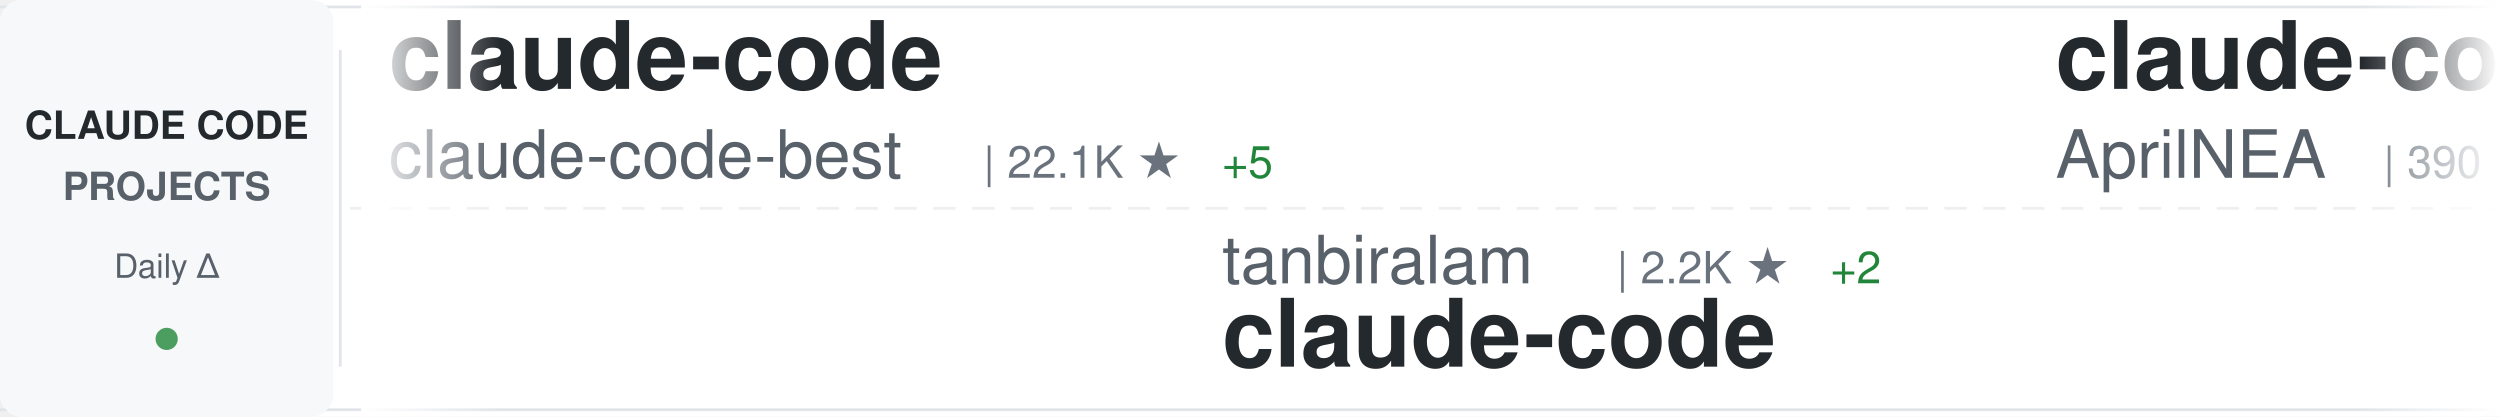
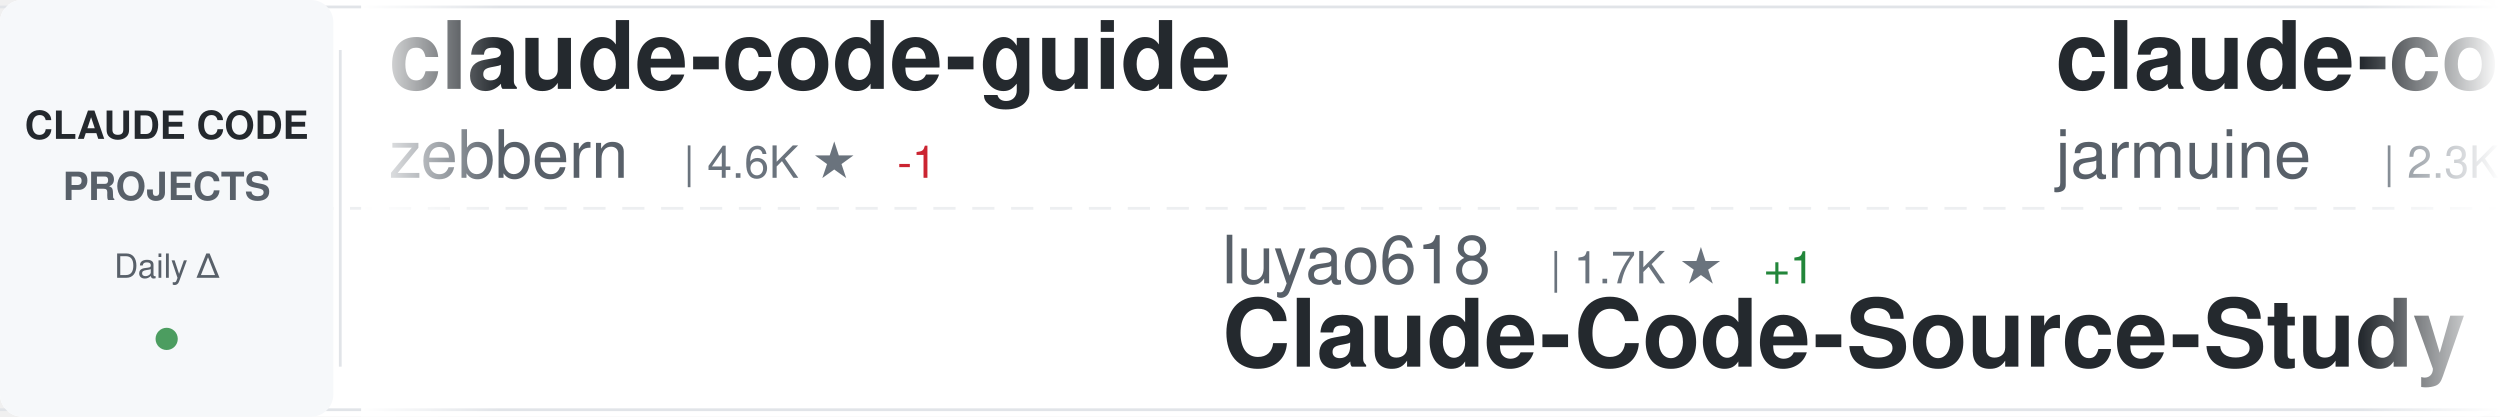
<svg xmlns="http://www.w3.org/2000/svg" width="900" height="150">
  <defs>
    <linearGradient id="awesomeLeftFade" x1="0%" y1="0%" x2="100%" y2="0%">
      <stop offset="0%" style="stop-color:#ffffff;stop-opacity:1" />
      <stop offset="100%" style="stop-color:#ffffff;stop-opacity:0" />
    </linearGradient>
    <linearGradient id="awesomeRightFade" x1="0%" y1="0%" x2="100%" y2="0%">
      <stop offset="0%" style="stop-color:#ffffff;stop-opacity:0" />
      <stop offset="100%" style="stop-color:#ffffff;stop-opacity:1" />
    </linearGradient>
  </defs>
  <rect width="900" height="150" fill="#ffffff" rx="8" />
  <rect x="0" y="2" width="900" height="1" fill="#e1e4e8" />
  <rect x="0" y="147" width="900" height="1" fill="#e1e4e8" />
  <line x1="0" y1="75" x2="900" y2="75" stroke="#e1e4e8" stroke-width="1" stroke-dasharray="8 6" opacity="0.6" />
  <rect x="0" y="0" width="120" height="150" fill="#f6f8fa" rx="8" />
  <text x="60" y="50" font-family="-apple-system, BlinkMacSystemFont, 'Segoe UI', Helvetica, Arial, sans-serif" font-size="14" font-weight="600" fill="#24292e" text-anchor="middle">CLAUDE CODE</text>
  <text x="60" y="72" font-family="-apple-system, BlinkMacSystemFont, 'Segoe UI', Helvetica, Arial, sans-serif" font-size="14" font-weight="600" fill="#586069" text-anchor="middle">PROJECTS</text>
  <text x="60" y="100" font-family="-apple-system, BlinkMacSystemFont, 'Segoe UI', Helvetica, Arial, sans-serif" font-size="12" font-weight="500" fill="#586069" text-anchor="middle">Daily Δ</text>
  <circle cx="60" cy="122" r="4" fill="#22863a" opacity="0.8" />
  <rect x="122" y="18" width="1" height="114" fill="#e1e4e8" />
  <clipPath id="awesomeTickerClip">
    <rect x="130" y="0" width="770" height="150" />
  </clipPath>
  <g clip-path="url(#awesomeTickerClip)">
    <g id="awesomeTickerItems">
      <animateTransform attributeName="transform" attributeType="XML" type="translate" from="0 0" to="-3000 0" dur="54s" repeatCount="indefinite" />
      <g transform="translate(0, 0)">
-         <text x="140" y="32" font-family="-apple-system, BlinkMacSystemFont, 'Segoe UI', Helvetica, Arial, sans-serif" font-size="34" font-weight="600" fill="#24292e">claude-code</text>
-         <text x="140" y="64" font-family="-apple-system, BlinkMacSystemFont, 'Segoe UI', Helvetica, Arial, sans-serif" font-size="24" font-weight="400" fill="#586069">claude-code-best</text>
-         <text x="354" y="64" font-family="-apple-system, BlinkMacSystemFont, 'Segoe UI', Helvetica, Arial, sans-serif" font-size="16" font-weight="500" fill="#6a737d">| 22.1K ★</text>
-         <text x="440" y="64" font-family="-apple-system, BlinkMacSystemFont, 'Segoe UI', Helvetica, Arial, sans-serif" font-size="16" font-weight="500" fill="#22863a"> +5</text>
+         <text x="140" y="32" font-family="-apple-system, BlinkMacSystemFont, 'Segoe UI', Helvetica, Arial, sans-serif" font-size="34" font-weight="600" fill="#24292e">claude-code-guide</text>
+         <text x="140" y="64" font-family="-apple-system, BlinkMacSystemFont, 'Segoe UI', Helvetica, Arial, sans-serif" font-size="24" font-weight="400" fill="#586069">zebbern</text>
+         <text x="246" y="64" font-family="-apple-system, BlinkMacSystemFont, 'Segoe UI', Helvetica, Arial, sans-serif" font-size="16" font-weight="500" fill="#6a737d">| 4.6K ★</text>
+         <text x="323" y="64" font-family="-apple-system, BlinkMacSystemFont, 'Segoe UI', Helvetica, Arial, sans-serif" font-size="16" font-weight="500" fill="#cb2431"> -1</text>
      </g>
      <g transform="translate(300, 0)">
-         <text x="140" y="102" font-family="-apple-system, BlinkMacSystemFont, 'Segoe UI', Helvetica, Arial, sans-serif" font-size="24" font-weight="400" fill="#586069">tanbiralam</text>
-         <text x="282" y="102" font-family="-apple-system, BlinkMacSystemFont, 'Segoe UI', Helvetica, Arial, sans-serif" font-size="16" font-weight="500" fill="#6a737d">| 2.2K ★</text>
-         <text x="359" y="102" font-family="-apple-system, BlinkMacSystemFont, 'Segoe UI', Helvetica, Arial, sans-serif" font-size="16" font-weight="500" fill="#22863a"> +2</text>
-         <text x="140" y="132" font-family="-apple-system, BlinkMacSystemFont, 'Segoe UI', Helvetica, Arial, sans-serif" font-size="34" font-weight="600" fill="#24292e">claude-code</text>
+         <text x="140" y="102" font-family="-apple-system, BlinkMacSystemFont, 'Segoe UI', Helvetica, Arial, sans-serif" font-size="24" font-weight="400" fill="#586069">luyao618</text>
+         <text x="258" y="102" font-family="-apple-system, BlinkMacSystemFont, 'Segoe UI', Helvetica, Arial, sans-serif" font-size="16" font-weight="500" fill="#6a737d">| 1.7K ★</text>
+         <text x="335" y="102" font-family="-apple-system, BlinkMacSystemFont, 'Segoe UI', Helvetica, Arial, sans-serif" font-size="16" font-weight="500" fill="#22863a"> +1</text>
+         <text x="140" y="132" font-family="-apple-system, BlinkMacSystemFont, 'Segoe UI', Helvetica, Arial, sans-serif" font-size="34" font-weight="600" fill="#24292e">Claude-Code-Source-Study</text>
      </g>
      <g transform="translate(600, 0)">
-         <text x="140" y="32" font-family="-apple-system, BlinkMacSystemFont, 'Segoe UI', Helvetica, Arial, sans-serif" font-size="34" font-weight="600" fill="#24292e">claude-code-source</text>
-         <text x="140" y="64" font-family="-apple-system, BlinkMacSystemFont, 'Segoe UI', Helvetica, Arial, sans-serif" font-size="24" font-weight="400" fill="#586069">AprilNEA</text>
-         <text x="258" y="64" font-family="-apple-system, BlinkMacSystemFont, 'Segoe UI', Helvetica, Arial, sans-serif" font-size="16" font-weight="500" fill="#6a737d">| 390 ★</text>
+         <text x="140" y="32" font-family="-apple-system, BlinkMacSystemFont, 'Segoe UI', Helvetica, Arial, sans-serif" font-size="34" font-weight="600" fill="#24292e">claude-code</text>
+         <text x="140" y="64" font-family="-apple-system, BlinkMacSystemFont, 'Segoe UI', Helvetica, Arial, sans-serif" font-size="24" font-weight="400" fill="#586069">jarmuine</text>
+         <text x="258" y="64" font-family="-apple-system, BlinkMacSystemFont, 'Segoe UI', Helvetica, Arial, sans-serif" font-size="16" font-weight="500" fill="#6a737d">| 2.3K ★</text>
      </g>
      <g transform="translate(900, 0)">
-         <text x="140" y="102" font-family="-apple-system, BlinkMacSystemFont, 'Segoe UI', Helvetica, Arial, sans-serif" font-size="24" font-weight="400" fill="#586069">affaan-m</text>
-         <text x="258" y="102" font-family="-apple-system, BlinkMacSystemFont, 'Segoe UI', Helvetica, Arial, sans-serif" font-size="16" font-weight="500" fill="#6a737d">| 241.0K ★</text>
-         <text x="353" y="102" font-family="-apple-system, BlinkMacSystemFont, 'Segoe UI', Helvetica, Arial, sans-serif" font-size="16" font-weight="500" fill="#22863a"> +55</text>
-         <text x="140" y="132" font-family="-apple-system, BlinkMacSystemFont, 'Segoe UI', Helvetica, Arial, sans-serif" font-size="34" font-weight="600" fill="#24292e">ECC</text>
+         <text x="140" y="102" font-family="-apple-system, BlinkMacSystemFont, 'Segoe UI', Helvetica, Arial, sans-serif" font-size="24" font-weight="400" fill="#586069">jeremylongshore</text>
+         <text x="342" y="102" font-family="-apple-system, BlinkMacSystemFont, 'Segoe UI', Helvetica, Arial, sans-serif" font-size="16" font-weight="500" fill="#6a737d">| 2.7K ★</text>
+         <text x="140" y="132" font-family="-apple-system, BlinkMacSystemFont, 'Segoe UI', Helvetica, Arial, sans-serif" font-size="34" font-weight="600" fill="#24292e">claude-code-plugins-plus...</text>
      </g>
      <g transform="translate(1200, 0)">
-         <text x="140" y="32" font-family="-apple-system, BlinkMacSystemFont, 'Segoe UI', Helvetica, Arial, sans-serif" font-size="34" font-weight="600" fill="#24292e">claude-code</text>
-         <text x="140" y="64" font-family="-apple-system, BlinkMacSystemFont, 'Segoe UI', Helvetica, Arial, sans-serif" font-size="24" font-weight="400" fill="#586069">yasasbanukaofficial</text>
-         <text x="390" y="64" font-family="-apple-system, BlinkMacSystemFont, 'Segoe UI', Helvetica, Arial, sans-serif" font-size="16" font-weight="500" fill="#6a737d">| 4.0K ★</text>
-         <text x="467" y="64" font-family="-apple-system, BlinkMacSystemFont, 'Segoe UI', Helvetica, Arial, sans-serif" font-size="16" font-weight="500" fill="#22863a"> +1</text>
+         <text x="140" y="32" font-family="-apple-system, BlinkMacSystemFont, 'Segoe UI', Helvetica, Arial, sans-serif" font-size="34" font-weight="600" fill="#24292e">claude-code-book</text>
+         <text x="140" y="64" font-family="-apple-system, BlinkMacSystemFont, 'Segoe UI', Helvetica, Arial, sans-serif" font-size="24" font-weight="400" fill="#586069">lintsinghua</text>
+         <text x="294" y="64" font-family="-apple-system, BlinkMacSystemFont, 'Segoe UI', Helvetica, Arial, sans-serif" font-size="16" font-weight="500" fill="#6a737d">| 4.1K ★</text>
+         <text x="371" y="64" font-family="-apple-system, BlinkMacSystemFont, 'Segoe UI', Helvetica, Arial, sans-serif" font-size="16" font-weight="500" fill="#22863a"> +1</text>
      </g>
      <g transform="translate(1500, 0)">
-         <text x="140" y="102" font-family="-apple-system, BlinkMacSystemFont, 'Segoe UI', Helvetica, Arial, sans-serif" font-size="24" font-weight="400" fill="#586069">T-Lab-CUHKSZ</text>
-         <text x="306" y="102" font-family="-apple-system, BlinkMacSystemFont, 'Segoe UI', Helvetica, Arial, sans-serif" font-size="16" font-weight="500" fill="#6a737d">| 328 ★</text>
-         <text x="140" y="132" font-family="-apple-system, BlinkMacSystemFont, 'Segoe UI', Helvetica, Arial, sans-serif" font-size="34" font-weight="600" fill="#24292e">claude-code</text>
+         <text x="140" y="102" font-family="-apple-system, BlinkMacSystemFont, 'Segoe UI', Helvetica, Arial, sans-serif" font-size="24" font-weight="400" fill="#586069">repowise-dev</text>
+         <text x="306" y="102" font-family="-apple-system, BlinkMacSystemFont, 'Segoe UI', Helvetica, Arial, sans-serif" font-size="16" font-weight="500" fill="#6a737d">| 1.2K ★</text>
+         <text x="140" y="132" font-family="-apple-system, BlinkMacSystemFont, 'Segoe UI', Helvetica, Arial, sans-serif" font-size="34" font-weight="600" fill="#24292e">claude-code-prompts</text>
      </g>
      <g transform="translate(1800, 0)">
-         <text x="140" y="32" font-family="-apple-system, BlinkMacSystemFont, 'Segoe UI', Helvetica, Arial, sans-serif" font-size="34" font-weight="600" fill="#24292e">claude-code</text>
-         <text x="140" y="64" font-family="-apple-system, BlinkMacSystemFont, 'Segoe UI', Helvetica, Arial, sans-serif" font-size="24" font-weight="400" fill="#586069">codeaashu</text>
-         <text x="270" y="64" font-family="-apple-system, BlinkMacSystemFont, 'Segoe UI', Helvetica, Arial, sans-serif" font-size="16" font-weight="500" fill="#6a737d">| 3.2K ★</text>
-         <text x="347" y="64" font-family="-apple-system, BlinkMacSystemFont, 'Segoe UI', Helvetica, Arial, sans-serif" font-size="16" font-weight="500" fill="#22863a"> +1</text>
+         <text x="140" y="32" font-family="-apple-system, BlinkMacSystemFont, 'Segoe UI', Helvetica, Arial, sans-serif" font-size="34" font-weight="600" fill="#24292e">my-claude-code-setup</text>
+         <text x="140" y="64" font-family="-apple-system, BlinkMacSystemFont, 'Segoe UI', Helvetica, Arial, sans-serif" font-size="24" font-weight="400" fill="#586069">centminmod</text>
+         <text x="282" y="64" font-family="-apple-system, BlinkMacSystemFont, 'Segoe UI', Helvetica, Arial, sans-serif" font-size="16" font-weight="500" fill="#6a737d">| 2.6K ★</text>
+         <text x="359" y="64" font-family="-apple-system, BlinkMacSystemFont, 'Segoe UI', Helvetica, Arial, sans-serif" font-size="16" font-weight="500" fill="#cb2431"> -1</text>
      </g>
      <g transform="translate(2100, 0)">
-         <text x="140" y="102" font-family="-apple-system, BlinkMacSystemFont, 'Segoe UI', Helvetica, Arial, sans-serif" font-size="24" font-weight="400" fill="#586069">nicedreamzapp</text>
-         <text x="318" y="102" font-family="-apple-system, BlinkMacSystemFont, 'Segoe UI', Helvetica, Arial, sans-serif" font-size="16" font-weight="500" fill="#6a737d">| 3.2K ★</text>
-         <text x="140" y="132" font-family="-apple-system, BlinkMacSystemFont, 'Segoe UI', Helvetica, Arial, sans-serif" font-size="34" font-weight="600" fill="#24292e">claude-code-local</text>
+         <text x="140" y="102" font-family="-apple-system, BlinkMacSystemFont, 'Segoe UI', Helvetica, Arial, sans-serif" font-size="24" font-weight="400" fill="#586069">huangjia2019</text>
+         <text x="306" y="102" font-family="-apple-system, BlinkMacSystemFont, 'Segoe UI', Helvetica, Arial, sans-serif" font-size="16" font-weight="500" fill="#6a737d">| 1.1K ★</text>
+         <text x="140" y="132" font-family="-apple-system, BlinkMacSystemFont, 'Segoe UI', Helvetica, Arial, sans-serif" font-size="34" font-weight="600" fill="#24292e">claude-code-engineering</text>
      </g>
      <g transform="translate(2400, 0)">
-         <text x="140" y="32" font-family="-apple-system, BlinkMacSystemFont, 'Segoe UI', Helvetica, Arial, sans-serif" font-size="34" font-weight="600" fill="#24292e">claude-code-source</text>
-         <text x="140" y="64" font-family="-apple-system, BlinkMacSystemFont, 'Segoe UI', Helvetica, Arial, sans-serif" font-size="24" font-weight="400" fill="#586069">hangsman</text>
-         <text x="258" y="64" font-family="-apple-system, BlinkMacSystemFont, 'Segoe UI', Helvetica, Arial, sans-serif" font-size="16" font-weight="500" fill="#6a737d">| 791 ★</text>
+         <text x="140" y="32" font-family="-apple-system, BlinkMacSystemFont, 'Segoe UI', Helvetica, Arial, sans-serif" font-size="34" font-weight="600" fill="#24292e">claude-code-source-code-...</text>
+         <text x="140" y="64" font-family="-apple-system, BlinkMacSystemFont, 'Segoe UI', Helvetica, Arial, sans-serif" font-size="24" font-weight="400" fill="#586069">ghuntley</text>
+         <text x="258" y="64" font-family="-apple-system, BlinkMacSystemFont, 'Segoe UI', Helvetica, Arial, sans-serif" font-size="16" font-weight="500" fill="#6a737d">| 990 ★</text>
      </g>
      <g transform="translate(2700, 0)">
-         <text x="140" y="102" font-family="-apple-system, BlinkMacSystemFont, 'Segoe UI', Helvetica, Arial, sans-serif" font-size="24" font-weight="400" fill="#586069">Donchitos</text>
-         <text x="270" y="102" font-family="-apple-system, BlinkMacSystemFont, 'Segoe UI', Helvetica, Arial, sans-serif" font-size="16" font-weight="500" fill="#6a737d">| 24.2K ★</text>
-         <text x="356" y="102" font-family="-apple-system, BlinkMacSystemFont, 'Segoe UI', Helvetica, Arial, sans-serif" font-size="16" font-weight="500" fill="#22863a"> +22</text>
-         <text x="140" y="132" font-family="-apple-system, BlinkMacSystemFont, 'Segoe UI', Helvetica, Arial, sans-serif" font-size="34" font-weight="600" fill="#24292e">Claude-Code-Game-Studios</text>
+         <text x="140" y="102" font-family="-apple-system, BlinkMacSystemFont, 'Segoe UI', Helvetica, Arial, sans-serif" font-size="24" font-weight="400" fill="#586069">musistudio</text>
+         <text x="282" y="102" font-family="-apple-system, BlinkMacSystemFont, 'Segoe UI', Helvetica, Arial, sans-serif" font-size="16" font-weight="500" fill="#6a737d">| 36.7K ★</text>
+         <text x="368" y="102" font-family="-apple-system, BlinkMacSystemFont, 'Segoe UI', Helvetica, Arial, sans-serif" font-size="16" font-weight="500" fill="#22863a"> +2</text>
+         <text x="140" y="132" font-family="-apple-system, BlinkMacSystemFont, 'Segoe UI', Helvetica, Arial, sans-serif" font-size="34" font-weight="600" fill="#24292e">claude-code-router</text>
      </g>
      <g transform="translate(3000, 0)">
-         <text x="140" y="32" font-family="-apple-system, BlinkMacSystemFont, 'Segoe UI', Helvetica, Arial, sans-serif" font-size="34" font-weight="600" fill="#24292e">claude-code</text>
-         <text x="140" y="64" font-family="-apple-system, BlinkMacSystemFont, 'Segoe UI', Helvetica, Arial, sans-serif" font-size="24" font-weight="400" fill="#586069">claude-code-best</text>
-         <text x="354" y="64" font-family="-apple-system, BlinkMacSystemFont, 'Segoe UI', Helvetica, Arial, sans-serif" font-size="16" font-weight="500" fill="#6a737d">| 22.1K ★</text>
-         <text x="440" y="64" font-family="-apple-system, BlinkMacSystemFont, 'Segoe UI', Helvetica, Arial, sans-serif" font-size="16" font-weight="500" fill="#22863a"> +5</text>
+         <text x="140" y="32" font-family="-apple-system, BlinkMacSystemFont, 'Segoe UI', Helvetica, Arial, sans-serif" font-size="34" font-weight="600" fill="#24292e">claude-code-guide</text>
+         <text x="140" y="64" font-family="-apple-system, BlinkMacSystemFont, 'Segoe UI', Helvetica, Arial, sans-serif" font-size="24" font-weight="400" fill="#586069">zebbern</text>
+         <text x="246" y="64" font-family="-apple-system, BlinkMacSystemFont, 'Segoe UI', Helvetica, Arial, sans-serif" font-size="16" font-weight="500" fill="#6a737d">| 4.6K ★</text>
+         <text x="323" y="64" font-family="-apple-system, BlinkMacSystemFont, 'Segoe UI', Helvetica, Arial, sans-serif" font-size="16" font-weight="500" fill="#cb2431"> -1</text>
      </g>
      <g transform="translate(3300, 0)">
-         <text x="140" y="102" font-family="-apple-system, BlinkMacSystemFont, 'Segoe UI', Helvetica, Arial, sans-serif" font-size="24" font-weight="400" fill="#586069">tanbiralam</text>
-         <text x="282" y="102" font-family="-apple-system, BlinkMacSystemFont, 'Segoe UI', Helvetica, Arial, sans-serif" font-size="16" font-weight="500" fill="#6a737d">| 2.2K ★</text>
-         <text x="359" y="102" font-family="-apple-system, BlinkMacSystemFont, 'Segoe UI', Helvetica, Arial, sans-serif" font-size="16" font-weight="500" fill="#22863a"> +2</text>
-         <text x="140" y="132" font-family="-apple-system, BlinkMacSystemFont, 'Segoe UI', Helvetica, Arial, sans-serif" font-size="34" font-weight="600" fill="#24292e">claude-code</text>
+         <text x="140" y="102" font-family="-apple-system, BlinkMacSystemFont, 'Segoe UI', Helvetica, Arial, sans-serif" font-size="24" font-weight="400" fill="#586069">luyao618</text>
+         <text x="258" y="102" font-family="-apple-system, BlinkMacSystemFont, 'Segoe UI', Helvetica, Arial, sans-serif" font-size="16" font-weight="500" fill="#6a737d">| 1.7K ★</text>
+         <text x="335" y="102" font-family="-apple-system, BlinkMacSystemFont, 'Segoe UI', Helvetica, Arial, sans-serif" font-size="16" font-weight="500" fill="#22863a"> +1</text>
+         <text x="140" y="132" font-family="-apple-system, BlinkMacSystemFont, 'Segoe UI', Helvetica, Arial, sans-serif" font-size="34" font-weight="600" fill="#24292e">Claude-Code-Source-Study</text>
      </g>
      <g transform="translate(3600, 0)">
-         <text x="140" y="32" font-family="-apple-system, BlinkMacSystemFont, 'Segoe UI', Helvetica, Arial, sans-serif" font-size="34" font-weight="600" fill="#24292e">claude-code-source</text>
-         <text x="140" y="64" font-family="-apple-system, BlinkMacSystemFont, 'Segoe UI', Helvetica, Arial, sans-serif" font-size="24" font-weight="400" fill="#586069">AprilNEA</text>
-         <text x="258" y="64" font-family="-apple-system, BlinkMacSystemFont, 'Segoe UI', Helvetica, Arial, sans-serif" font-size="16" font-weight="500" fill="#6a737d">| 390 ★</text>
+         <text x="140" y="32" font-family="-apple-system, BlinkMacSystemFont, 'Segoe UI', Helvetica, Arial, sans-serif" font-size="34" font-weight="600" fill="#24292e">claude-code</text>
+         <text x="140" y="64" font-family="-apple-system, BlinkMacSystemFont, 'Segoe UI', Helvetica, Arial, sans-serif" font-size="24" font-weight="400" fill="#586069">jarmuine</text>
+         <text x="258" y="64" font-family="-apple-system, BlinkMacSystemFont, 'Segoe UI', Helvetica, Arial, sans-serif" font-size="16" font-weight="500" fill="#6a737d">| 2.3K ★</text>
      </g>
      <g transform="translate(3900, 0)">
-         <text x="140" y="102" font-family="-apple-system, BlinkMacSystemFont, 'Segoe UI', Helvetica, Arial, sans-serif" font-size="24" font-weight="400" fill="#586069">affaan-m</text>
-         <text x="258" y="102" font-family="-apple-system, BlinkMacSystemFont, 'Segoe UI', Helvetica, Arial, sans-serif" font-size="16" font-weight="500" fill="#6a737d">| 241.0K ★</text>
-         <text x="353" y="102" font-family="-apple-system, BlinkMacSystemFont, 'Segoe UI', Helvetica, Arial, sans-serif" font-size="16" font-weight="500" fill="#22863a"> +55</text>
-         <text x="140" y="132" font-family="-apple-system, BlinkMacSystemFont, 'Segoe UI', Helvetica, Arial, sans-serif" font-size="34" font-weight="600" fill="#24292e">ECC</text>
+         <text x="140" y="102" font-family="-apple-system, BlinkMacSystemFont, 'Segoe UI', Helvetica, Arial, sans-serif" font-size="24" font-weight="400" fill="#586069">jeremylongshore</text>
+         <text x="342" y="102" font-family="-apple-system, BlinkMacSystemFont, 'Segoe UI', Helvetica, Arial, sans-serif" font-size="16" font-weight="500" fill="#6a737d">| 2.7K ★</text>
+         <text x="140" y="132" font-family="-apple-system, BlinkMacSystemFont, 'Segoe UI', Helvetica, Arial, sans-serif" font-size="34" font-weight="600" fill="#24292e">claude-code-plugins-plus...</text>
      </g>
    </g>
  </g>
  <rect x="130" y="0" width="50" height="150" fill="url(#awesomeLeftFade)" />
  <rect x="850" y="0" width="50" height="150" fill="url(#awesomeRightFade)" />
</svg>
